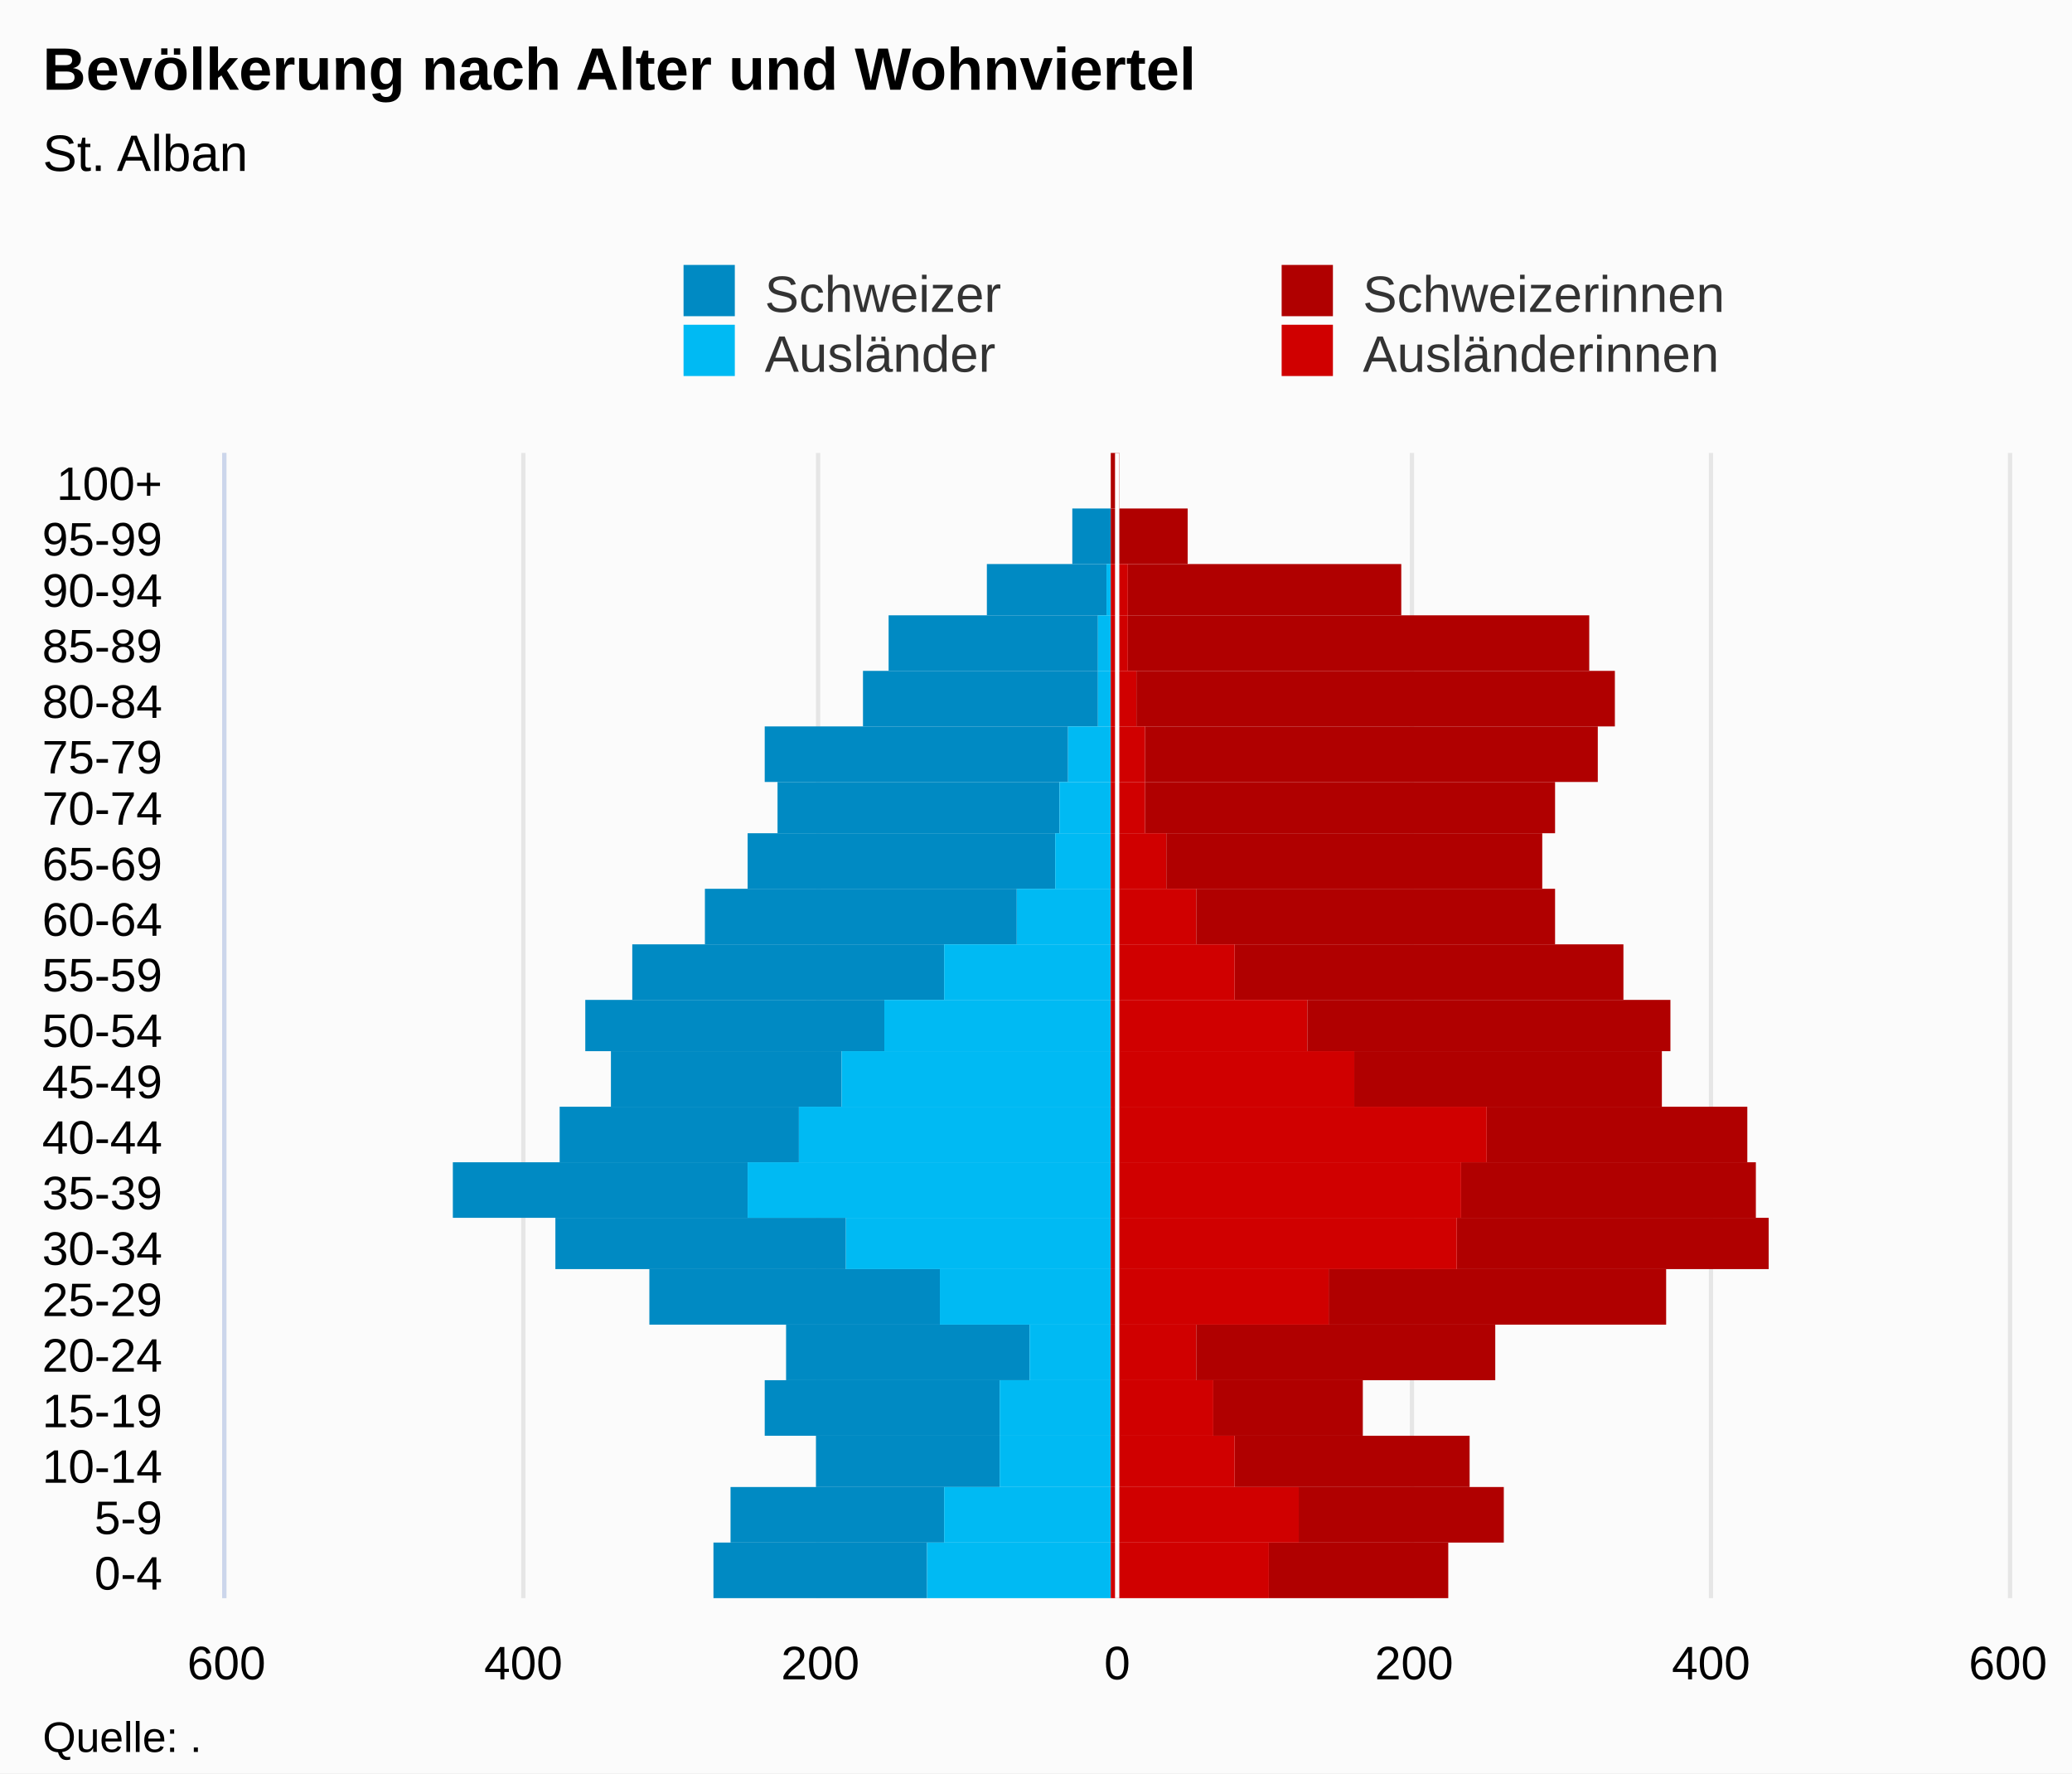
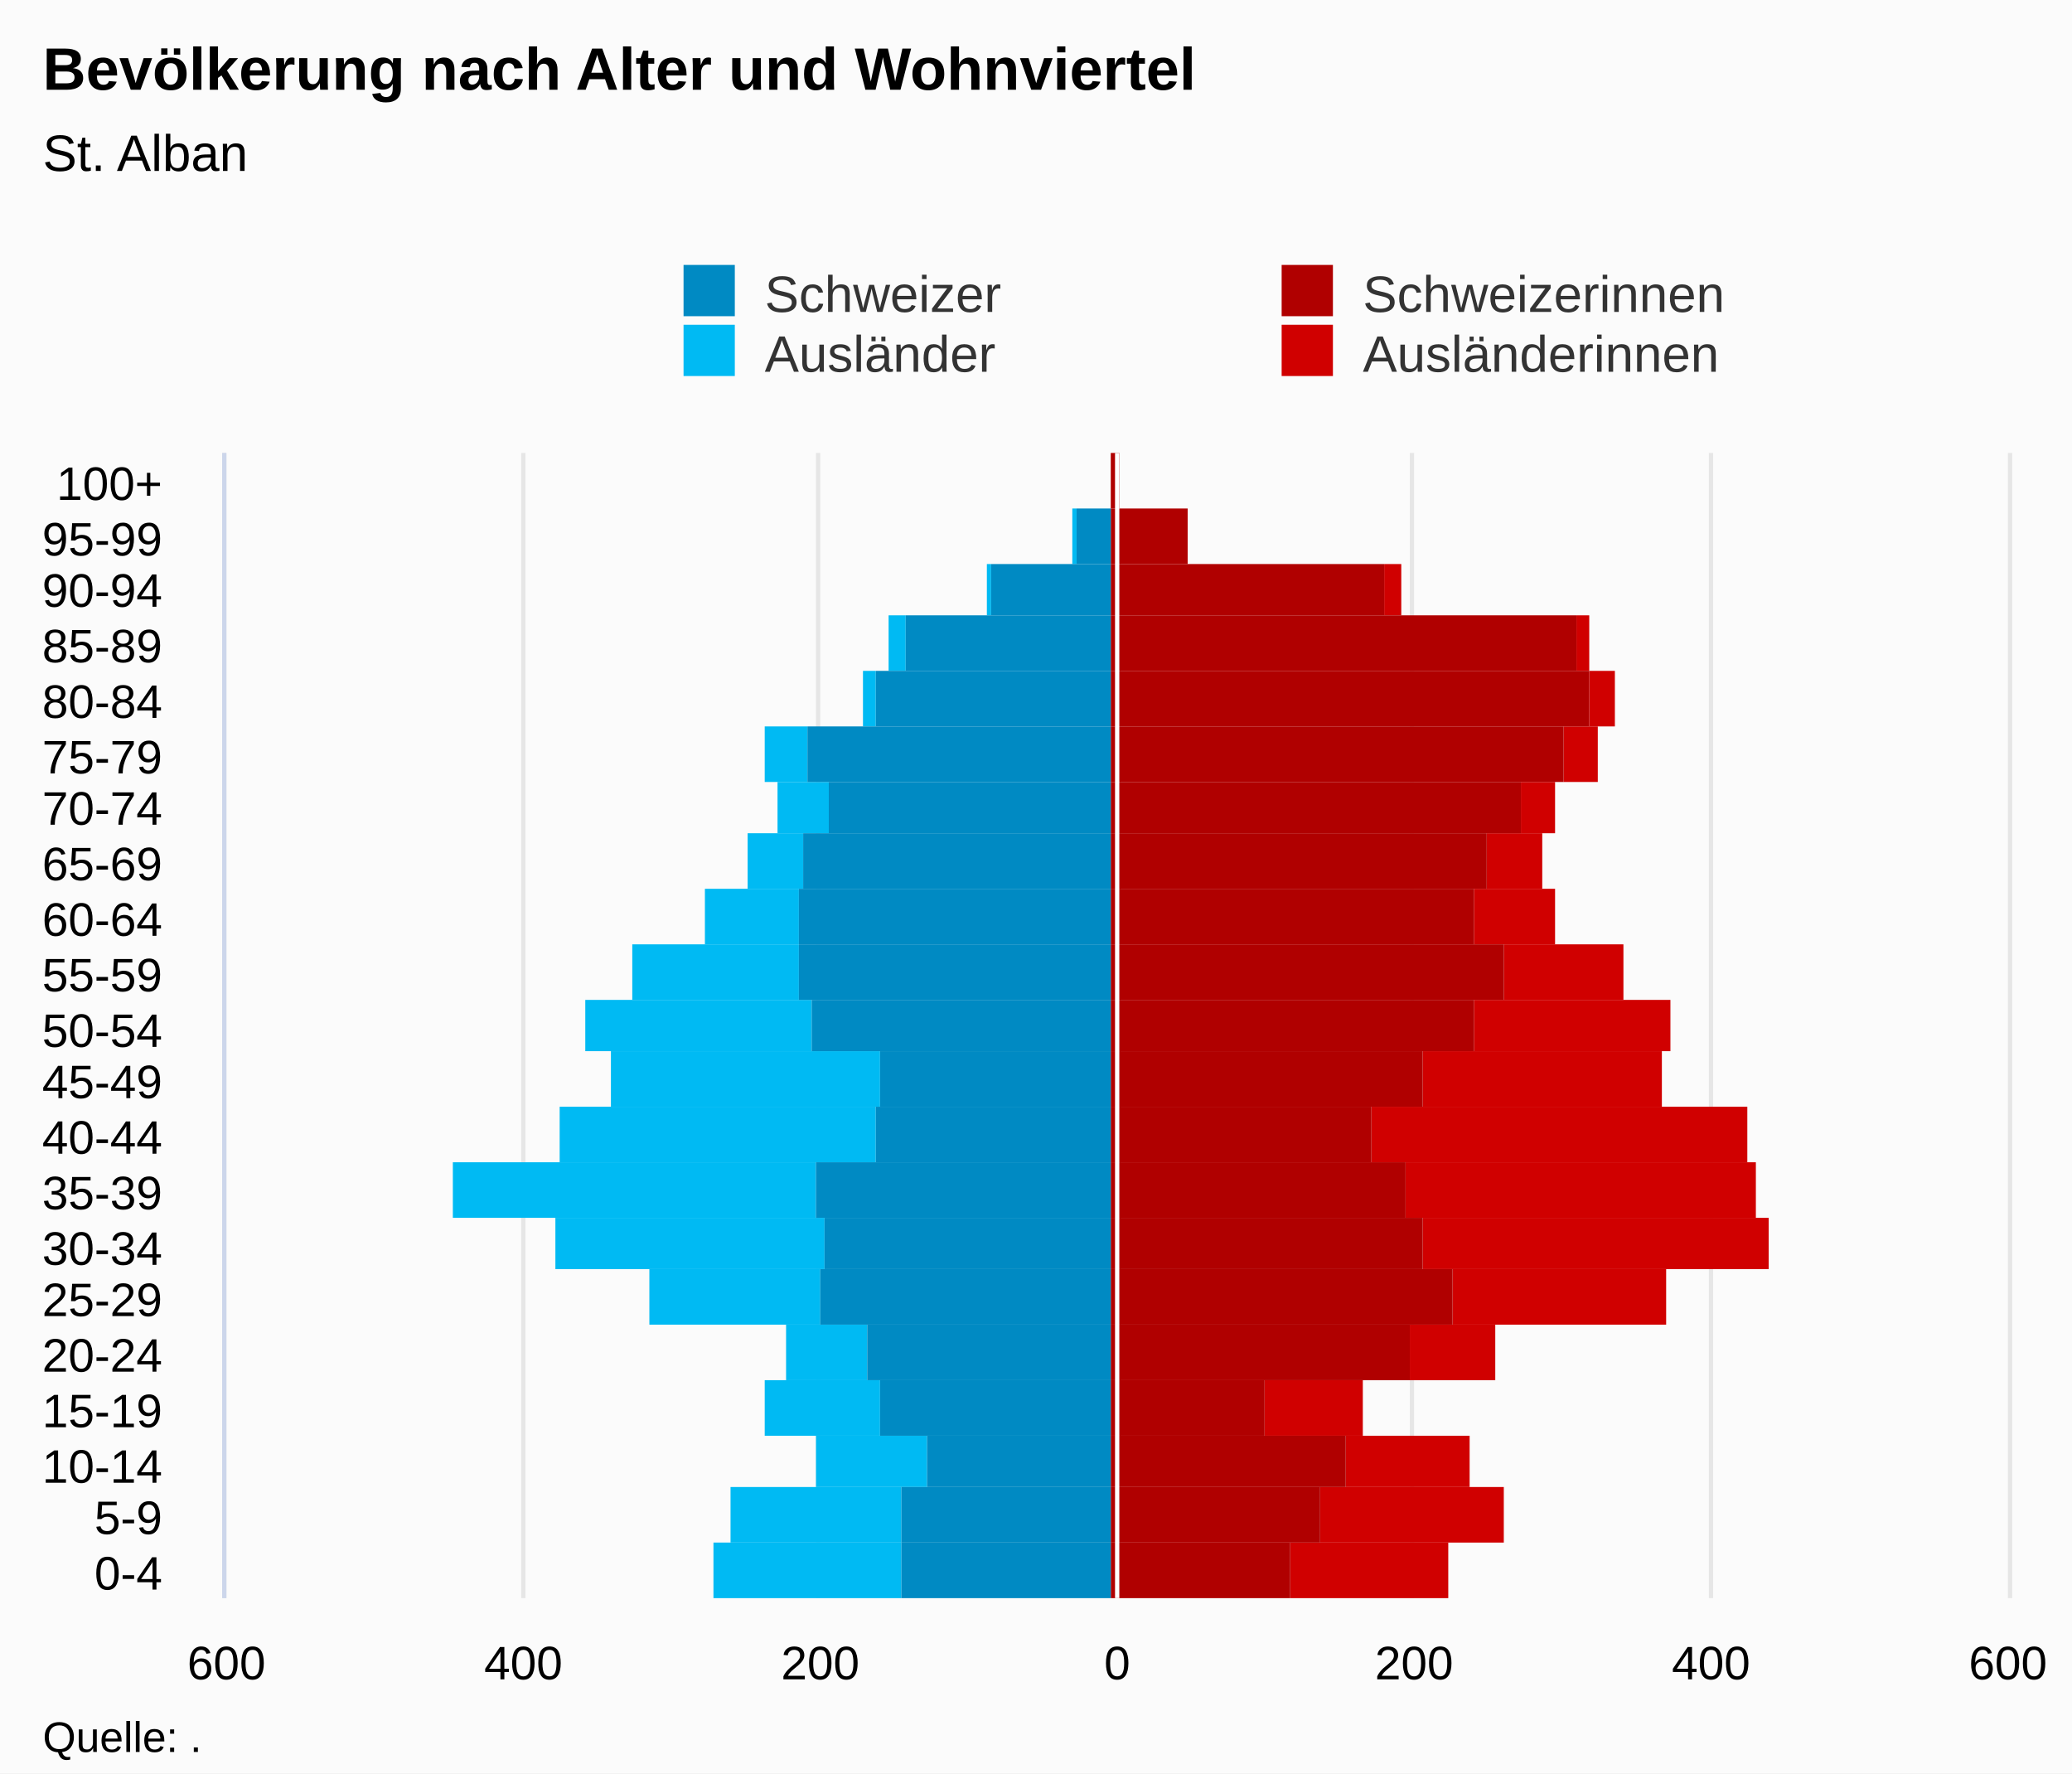
<svg xmlns="http://www.w3.org/2000/svg" version="1.1" class="highcharts-root" style="font-family:Arial;font-size:12px;" viewBox="0 0 485 415">
  <defs>
-     <clipPath id="highcharts-q13u6y5-7">
+     <clipPath id="highcharts-fpbcsha-7">
      <rect x="0" y="0" width="268" height="417" fill="none" />
    </clipPath>
-     <clipPath id="highcharts-q13u6y5-8">
+     <clipPath id="highcharts-fpbcsha-8">
      <rect x="0" y="0" width="268" height="417" fill="none" />
    </clipPath>
  </defs>
  <rect fill="#fbfbfb" class="highcharts-background" x="0" y="0" width="485" height="415" rx="0" ry="0" />
  <rect fill="none" class="highcharts-plot-background" x="53" y="106" width="417" height="268" />
  <g class="highcharts-pane-group" data-z-index="0" />
  <g class="highcharts-grid highcharts-xaxis-grid " data-z-index="1">
    <path fill="none" data-z-index="1" class="highcharts-grid-line" d="M 53 361.5 L 470 361.5" opacity="1" />
    <path fill="none" data-z-index="1" class="highcharts-grid-line" d="M 53 348.5 L 470 348.5" opacity="1" />
    <path fill="none" data-z-index="1" class="highcharts-grid-line" d="M 53 336.5 L 470 336.5" opacity="1" />
    <path fill="none" data-z-index="1" class="highcharts-grid-line" d="M 53 323.5 L 470 323.5" opacity="1" />
    <path fill="none" data-z-index="1" class="highcharts-grid-line" d="M 53 310.5 L 470 310.5" opacity="1" />
    <path fill="none" data-z-index="1" class="highcharts-grid-line" d="M 53 297.5 L 470 297.5" opacity="1" />
    <path fill="none" data-z-index="1" class="highcharts-grid-line" d="M 53 285.5 L 470 285.5" opacity="1" />
    <path fill="none" data-z-index="1" class="highcharts-grid-line" d="M 53 272.5 L 470 272.5" opacity="1" />
    <path fill="none" data-z-index="1" class="highcharts-grid-line" d="M 53 259.5 L 470 259.5" opacity="1" />
    <path fill="none" data-z-index="1" class="highcharts-grid-line" d="M 53 246.5 L 470 246.5" opacity="1" />
    <path fill="none" data-z-index="1" class="highcharts-grid-line" d="M 53 234.5 L 470 234.5" opacity="1" />
    <path fill="none" data-z-index="1" class="highcharts-grid-line" d="M 53 221.5 L 470 221.5" opacity="1" />
    <path fill="none" data-z-index="1" class="highcharts-grid-line" d="M 53 208.5 L 470 208.5" opacity="1" />
    <path fill="none" data-z-index="1" class="highcharts-grid-line" d="M 53 195.5 L 470 195.5" opacity="1" />
    <path fill="none" data-z-index="1" class="highcharts-grid-line" d="M 53 183.5 L 470 183.5" opacity="1" />
    <path fill="none" data-z-index="1" class="highcharts-grid-line" d="M 53 170.5 L 470 170.5" opacity="1" />
    <path fill="none" data-z-index="1" class="highcharts-grid-line" d="M 53 157.5 L 470 157.5" opacity="1" />
    <path fill="none" data-z-index="1" class="highcharts-grid-line" d="M 53 144.5 L 470 144.5" opacity="1" />
    <path fill="none" data-z-index="1" class="highcharts-grid-line" d="M 53 132.5 L 470 132.5" opacity="1" />
    <path fill="none" data-z-index="1" class="highcharts-grid-line" d="M 53 119.5 L 470 119.5" opacity="1" />
    <path fill="none" data-z-index="1" class="highcharts-grid-line" d="M 53 106.5 L 470 106.5" opacity="1" />
    <path fill="none" data-z-index="1" class="highcharts-grid-line" d="M 53 374.5 L 470 374.5" opacity="1" />
  </g>
  <g class="highcharts-grid highcharts-yaxis-grid " data-z-index="1">
    <path fill="none" stroke="#e6e6e6" stroke-width="1" data-z-index="1" class="highcharts-grid-line" d="M 261.5 106 L 261.5 374" opacity="1" />
    <path fill="none" stroke="#e6e6e6" stroke-width="1" data-z-index="1" class="highcharts-grid-line" d="M 330.5 106 L 330.5 374" opacity="1" />
    <path fill="none" stroke="#e6e6e6" stroke-width="1" data-z-index="1" class="highcharts-grid-line" d="M 400.5 106 L 400.5 374" opacity="1" />
    <path fill="none" stroke="#e6e6e6" stroke-width="1" data-z-index="1" opacity="1" class="highcharts-grid-line" d="M 52.5 106 L 52.5 374" />
    <path fill="none" stroke="#e6e6e6" stroke-width="1" data-z-index="1" opacity="1" class="highcharts-grid-line" d="M 122.5 106 L 122.5 374" />
    <path fill="none" stroke="#e6e6e6" stroke-width="1" data-z-index="1" opacity="1" class="highcharts-grid-line" d="M 191.5 106 L 191.5 374" />
    <path fill="none" stroke="#e6e6e6" stroke-width="1" data-z-index="1" opacity="1" class="highcharts-grid-line" d="M 470.5 106 L 470.5 374" />
  </g>
  <rect fill="none" class="highcharts-plot-border" data-z-index="1" x="53" y="106" width="417" height="268" />
  <g class="highcharts-axis highcharts-xaxis " data-z-index="2">
    <path fill="none" class="highcharts-axis-line" stroke="#ccd6eb" stroke-width="1" data-z-index="7" d="M 52.5 106 L 52.5 374" />
  </g>
  <g class="highcharts-axis highcharts-yaxis " data-z-index="2">
    <path fill="none" class="highcharts-axis-line" data-z-index="7" d="M 53 374 L 470 374" />
  </g>
  <g class="highcharts-series-group" data-z-index="3">
-     <g data-z-index="0.1" class="highcharts-series highcharts-series-0 highcharts-bar-series " transform="translate(470,374) rotate(90) scale(-1,1) scale(1 1)" clip-path="url(#highcharts-q13u6y5-8)" width="417" height="268">
-       <rect x="0" y="253" width="13" height="50" fill="#008AC3" class="highcharts-point highcharts-negative" />
-       <rect x="13" y="249" width="13" height="50" fill="#008AC3" class="highcharts-point highcharts-negative" />
-       <rect x="26" y="236" width="12" height="43" fill="#008AC3" class="highcharts-point highcharts-negative" />
-       <rect x="38" y="236" width="13" height="55" fill="#008AC3" class="highcharts-point highcharts-negative" />
-       <rect x="51" y="229" width="13" height="57" fill="#008AC3" class="highcharts-point highcharts-negative" />
-       <rect x="64" y="250" width="13" height="68" fill="#008AC3" class="highcharts-point highcharts-negative" />
-       <rect x="77" y="272" width="12" height="68" fill="#008AC3" class="highcharts-point highcharts-negative" />
-       <rect x="89" y="295" width="13" height="69" fill="#008AC3" class="highcharts-point highcharts-negative" />
-       <rect x="102" y="283" width="13" height="56" fill="#008AC3" class="highcharts-point highcharts-negative" />
-       <rect x="115" y="273" width="13" height="54" fill="#008AC3" class="highcharts-point highcharts-negative" />
-       <rect x="128" y="263" width="12" height="70" fill="#008AC3" class="highcharts-point highcharts-negative" />
-       <rect x="140" y="249" width="13" height="73" fill="#008AC3" class="highcharts-point highcharts-negative" />
-       <rect x="153" y="232" width="13" height="73" fill="#008AC3" class="highcharts-point highcharts-negative" />
-       <rect x="166" y="223" width="13" height="72" fill="#008AC3" class="highcharts-point highcharts-negative" />
-       <rect x="179" y="222" width="12" height="66" fill="#008AC3" class="highcharts-point highcharts-negative" />
-       <rect x="191" y="220" width="13" height="71" fill="#008AC3" class="highcharts-point highcharts-negative" />
-       <rect x="204" y="213" width="13" height="55" fill="#008AC3" class="highcharts-point highcharts-negative" />
-       <rect x="217" y="213" width="13" height="49" fill="#008AC3" class="highcharts-point highcharts-negative" />
-       <rect x="230" y="211" width="12" height="28" fill="#008AC3" class="highcharts-point highcharts-negative" />
-       <rect x="242" y="210" width="13" height="9" fill="#008AC3" class="highcharts-point highcharts-negative" />
-       <rect x="255" y="210" width="13" height="0" fill="#008AC3" class="highcharts-point highcharts-negative" />
+     <g data-z-index="0.1" class="highcharts-series highcharts-series-0 highcharts-bar-series " transform="translate(470,374) rotate(90) scale(-1,1) scale(1 1)" clip-path="url(#highcharts-fpbcsha-8)" width="417" height="268">
+       <rect x="0" y="131" width="13" height="37" fill="#d00000" class="highcharts-point" />
+       <rect x="13" y="118" width="13" height="43" fill="#d00000" class="highcharts-point" />
+       <rect x="26" y="126" width="12" height="29" fill="#d00000" class="highcharts-point" />
+       <rect x="38" y="151" width="13" height="23" fill="#d00000" class="highcharts-point" />
+       <rect x="51" y="120" width="13" height="20" fill="#d00000" class="highcharts-point" />
+       <rect x="64" y="80" width="13" height="50" fill="#d00000" class="highcharts-point" />
+       <rect x="77" y="56" width="12" height="81" fill="#d00000" class="highcharts-point" />
+       <rect x="89" y="59" width="13" height="82" fill="#d00000" class="highcharts-point" />
+       <rect x="102" y="61" width="13" height="88" fill="#d00000" class="highcharts-point" />
+       <rect x="115" y="81" width="13" height="56" fill="#d00000" class="highcharts-point" />
+       <rect x="128" y="79" width="12" height="46" fill="#d00000" class="highcharts-point" />
+       <rect x="140" y="90" width="13" height="28" fill="#d00000" class="highcharts-point" />
+       <rect x="153" y="106" width="13" height="19" fill="#d00000" class="highcharts-point" />
+       <rect x="166" y="109" width="13" height="13" fill="#d00000" class="highcharts-point" />
+       <rect x="179" y="106" width="12" height="8" fill="#d00000" class="highcharts-point" />
+       <rect x="191" y="96" width="13" height="8" fill="#d00000" class="highcharts-point" />
+       <rect x="204" y="92" width="13" height="6" fill="#d00000" class="highcharts-point" />
+       <rect x="217" y="98" width="13" height="3" fill="#d00000" class="highcharts-point" />
+       <rect x="230" y="142" width="12" height="4" fill="#d00000" class="highcharts-point" />
+       <rect x="242" y="192" width="13" height="0" fill="#d00000" class="highcharts-point" />
+       <rect x="255" y="208" width="13" height="0" fill="#d00000" class="highcharts-point" />
    </g>
    <g data-z-index="0.1" class="highcharts-markers highcharts-series-0 highcharts-bar-series " transform="translate(470,374) rotate(90) scale(-1,1) scale(1 1)" clip-path="none" />
-     <g data-z-index="0.1" class="highcharts-series highcharts-series-1 highcharts-bar-series " transform="translate(470,374) rotate(90) scale(-1,1) scale(1 1)" clip-path="url(#highcharts-q13u6y5-8)" width="417" height="268">
-       <rect x="0" y="210" width="13" height="43" fill="#00bAf3" class="highcharts-point highcharts-negative" />
-       <rect x="13" y="210" width="13" height="39" fill="#00bAf3" class="highcharts-point highcharts-negative" />
-       <rect x="26" y="210" width="12" height="26" fill="#00bAf3" class="highcharts-point highcharts-negative" />
-       <rect x="38" y="210" width="13" height="26" fill="#00bAf3" class="highcharts-point highcharts-negative" />
-       <rect x="51" y="210" width="13" height="19" fill="#00bAf3" class="highcharts-point highcharts-negative" />
-       <rect x="64" y="210" width="13" height="40" fill="#00bAf3" class="highcharts-point highcharts-negative" />
-       <rect x="77" y="210" width="12" height="62" fill="#00bAf3" class="highcharts-point highcharts-negative" />
-       <rect x="89" y="210" width="13" height="85" fill="#00bAf3" class="highcharts-point highcharts-negative" />
-       <rect x="102" y="210" width="13" height="73" fill="#00bAf3" class="highcharts-point highcharts-negative" />
-       <rect x="115" y="210" width="13" height="63" fill="#00bAf3" class="highcharts-point highcharts-negative" />
-       <rect x="128" y="210" width="12" height="53" fill="#00bAf3" class="highcharts-point highcharts-negative" />
-       <rect x="140" y="210" width="13" height="39" fill="#00bAf3" class="highcharts-point highcharts-negative" />
-       <rect x="153" y="210" width="13" height="22" fill="#00bAf3" class="highcharts-point highcharts-negative" />
-       <rect x="166" y="210" width="13" height="13" fill="#00bAf3" class="highcharts-point highcharts-negative" />
-       <rect x="179" y="210" width="12" height="12" fill="#00bAf3" class="highcharts-point highcharts-negative" />
-       <rect x="191" y="210" width="13" height="10" fill="#00bAf3" class="highcharts-point highcharts-negative" />
-       <rect x="204" y="210" width="13" height="3" fill="#00bAf3" class="highcharts-point highcharts-negative" />
-       <rect x="217" y="210" width="13" height="3" fill="#00bAf3" class="highcharts-point highcharts-negative" />
-       <rect x="230" y="210" width="12" height="1" fill="#00bAf3" class="highcharts-point highcharts-negative" />
-       <rect x="242" y="210" width="13" height="0" fill="#00bAf3" class="highcharts-point highcharts-negative" />
+     <g data-z-index="0.1" class="highcharts-series highcharts-series-1 highcharts-bar-series " transform="translate(470,374) rotate(90) scale(-1,1) scale(1 1)" clip-path="url(#highcharts-fpbcsha-8)" width="417" height="268">
+       <rect x="0" y="259" width="13" height="44" fill="#00bAf3" class="highcharts-point highcharts-negative" />
+       <rect x="13" y="259" width="13" height="40" fill="#00bAf3" class="highcharts-point highcharts-negative" />
+       <rect x="26" y="253" width="12" height="26" fill="#00bAf3" class="highcharts-point highcharts-negative" />
+       <rect x="38" y="264" width="13" height="27" fill="#00bAf3" class="highcharts-point highcharts-negative" />
+       <rect x="51" y="267" width="13" height="19" fill="#00bAf3" class="highcharts-point highcharts-negative" />
+       <rect x="64" y="278" width="13" height="40" fill="#00bAf3" class="highcharts-point highcharts-negative" />
+       <rect x="77" y="277" width="12" height="63" fill="#00bAf3" class="highcharts-point highcharts-negative" />
+       <rect x="89" y="279" width="13" height="85" fill="#00bAf3" class="highcharts-point highcharts-negative" />
+       <rect x="102" y="265" width="13" height="74" fill="#00bAf3" class="highcharts-point highcharts-negative" />
+       <rect x="115" y="264" width="13" height="63" fill="#00bAf3" class="highcharts-point highcharts-negative" />
+       <rect x="128" y="280" width="12" height="53" fill="#00bAf3" class="highcharts-point highcharts-negative" />
+       <rect x="140" y="283" width="13" height="39" fill="#00bAf3" class="highcharts-point highcharts-negative" />
+       <rect x="153" y="283" width="13" height="22" fill="#00bAf3" class="highcharts-point highcharts-negative" />
+       <rect x="166" y="282" width="13" height="13" fill="#00bAf3" class="highcharts-point highcharts-negative" />
+       <rect x="179" y="276" width="12" height="12" fill="#00bAf3" class="highcharts-point highcharts-negative" />
+       <rect x="191" y="281" width="13" height="10" fill="#00bAf3" class="highcharts-point highcharts-negative" />
+       <rect x="204" y="265" width="13" height="3" fill="#00bAf3" class="highcharts-point highcharts-negative" />
+       <rect x="217" y="258" width="13" height="4" fill="#00bAf3" class="highcharts-point highcharts-negative" />
+       <rect x="230" y="238" width="12" height="1" fill="#00bAf3" class="highcharts-point highcharts-negative" />
+       <rect x="242" y="218" width="13" height="1" fill="#00bAf3" class="highcharts-point highcharts-negative" />
      <rect x="255" y="210" width="13" height="0" fill="#00bAf3" class="highcharts-point" />
    </g>
    <g data-z-index="0.1" class="highcharts-markers highcharts-series-1 highcharts-bar-series " transform="translate(470,374) rotate(90) scale(-1,1) scale(1 1)" clip-path="none" />
-     <g data-z-index="0.1" class="highcharts-series highcharts-series-2 highcharts-bar-series " transform="translate(470,374) rotate(90) scale(-1,1) scale(1 1)" clip-path="url(#highcharts-q13u6y5-8)" width="417" height="268">
-       <rect x="0" y="131" width="13" height="42" fill="#B00000" class="highcharts-point" />
-       <rect x="13" y="118" width="13" height="48" fill="#B00000" class="highcharts-point" />
-       <rect x="26" y="126" width="12" height="55" fill="#B00000" class="highcharts-point" />
-       <rect x="38" y="151" width="13" height="35" fill="#B00000" class="highcharts-point" />
-       <rect x="51" y="120" width="13" height="70" fill="#B00000" class="highcharts-point" />
-       <rect x="64" y="80" width="13" height="79" fill="#B00000" class="highcharts-point" />
-       <rect x="77" y="56" width="12" height="73" fill="#B00000" class="highcharts-point" />
-       <rect x="89" y="59" width="13" height="69" fill="#B00000" class="highcharts-point" />
-       <rect x="102" y="61" width="13" height="61" fill="#B00000" class="highcharts-point" />
-       <rect x="115" y="81" width="13" height="72" fill="#B00000" class="highcharts-point" />
-       <rect x="128" y="79" width="12" height="85" fill="#B00000" class="highcharts-point" />
-       <rect x="140" y="90" width="13" height="91" fill="#B00000" class="highcharts-point" />
-       <rect x="153" y="106" width="13" height="84" fill="#B00000" class="highcharts-point" />
-       <rect x="166" y="109" width="13" height="88" fill="#B00000" class="highcharts-point" />
-       <rect x="179" y="106" width="12" height="96" fill="#B00000" class="highcharts-point" />
-       <rect x="191" y="96" width="13" height="106" fill="#B00000" class="highcharts-point" />
-       <rect x="204" y="92" width="13" height="112" fill="#B00000" class="highcharts-point" />
-       <rect x="217" y="98" width="13" height="108" fill="#B00000" class="highcharts-point" />
-       <rect x="230" y="142" width="12" height="64" fill="#B00000" class="highcharts-point" />
+     <g data-z-index="0.1" class="highcharts-series highcharts-series-2 highcharts-bar-series " transform="translate(470,374) rotate(90) scale(-1,1) scale(1 1)" clip-path="url(#highcharts-fpbcsha-8)" width="417" height="268">
+       <rect x="0" y="168" width="13" height="42" fill="#B00000" class="highcharts-point" />
+       <rect x="13" y="161" width="13" height="49" fill="#B00000" class="highcharts-point" />
+       <rect x="26" y="155" width="12" height="55" fill="#B00000" class="highcharts-point" />
+       <rect x="38" y="174" width="13" height="36" fill="#B00000" class="highcharts-point" />
+       <rect x="51" y="140" width="13" height="70" fill="#B00000" class="highcharts-point" />
+       <rect x="64" y="130" width="13" height="80" fill="#B00000" class="highcharts-point" />
+       <rect x="77" y="137" width="12" height="73" fill="#B00000" class="highcharts-point" />
+       <rect x="89" y="141" width="13" height="69" fill="#B00000" class="highcharts-point" />
+       <rect x="102" y="149" width="13" height="61" fill="#B00000" class="highcharts-point" />
+       <rect x="115" y="137" width="13" height="73" fill="#B00000" class="highcharts-point" />
+       <rect x="128" y="125" width="12" height="85" fill="#B00000" class="highcharts-point" />
+       <rect x="140" y="118" width="13" height="92" fill="#B00000" class="highcharts-point" />
+       <rect x="153" y="125" width="13" height="85" fill="#B00000" class="highcharts-point" />
+       <rect x="166" y="122" width="13" height="88" fill="#B00000" class="highcharts-point" />
+       <rect x="179" y="114" width="12" height="96" fill="#B00000" class="highcharts-point" />
+       <rect x="191" y="104" width="13" height="106" fill="#B00000" class="highcharts-point" />
+       <rect x="204" y="98" width="13" height="112" fill="#B00000" class="highcharts-point" />
+       <rect x="217" y="101" width="13" height="109" fill="#B00000" class="highcharts-point" />
+       <rect x="230" y="146" width="12" height="64" fill="#B00000" class="highcharts-point" />
      <rect x="242" y="192" width="13" height="18" fill="#B00000" class="highcharts-point" />
      <rect x="255" y="208" width="13" height="2" fill="#B00000" class="highcharts-point" />
    </g>
    <g data-z-index="0.1" class="highcharts-markers highcharts-series-2 highcharts-bar-series " transform="translate(470,374) rotate(90) scale(-1,1) scale(1 1)" clip-path="none" />
-     <g data-z-index="0.1" class="highcharts-series highcharts-series-3 highcharts-bar-series " transform="translate(470,374) rotate(90) scale(-1,1) scale(1 1)" clip-path="url(#highcharts-q13u6y5-8)" width="417" height="268">
-       <rect x="0" y="173" width="13" height="37" fill="#d00000" class="highcharts-point" />
-       <rect x="13" y="166" width="13" height="44" fill="#d00000" class="highcharts-point" />
-       <rect x="26" y="181" width="12" height="29" fill="#d00000" class="highcharts-point" />
-       <rect x="38" y="186" width="13" height="24" fill="#d00000" class="highcharts-point" />
-       <rect x="51" y="190" width="13" height="20" fill="#d00000" class="highcharts-point" />
-       <rect x="64" y="159" width="13" height="51" fill="#d00000" class="highcharts-point" />
-       <rect x="77" y="129" width="12" height="81" fill="#d00000" class="highcharts-point" />
-       <rect x="89" y="128" width="13" height="82" fill="#d00000" class="highcharts-point" />
-       <rect x="102" y="122" width="13" height="88" fill="#d00000" class="highcharts-point" />
-       <rect x="115" y="153" width="13" height="57" fill="#d00000" class="highcharts-point" />
-       <rect x="128" y="164" width="12" height="46" fill="#d00000" class="highcharts-point" />
-       <rect x="140" y="181" width="13" height="29" fill="#d00000" class="highcharts-point" />
-       <rect x="153" y="190" width="13" height="20" fill="#d00000" class="highcharts-point" />
-       <rect x="166" y="197" width="13" height="13" fill="#d00000" class="highcharts-point" />
-       <rect x="179" y="202" width="12" height="8" fill="#d00000" class="highcharts-point" />
-       <rect x="191" y="202" width="13" height="8" fill="#d00000" class="highcharts-point" />
-       <rect x="204" y="204" width="13" height="6" fill="#d00000" class="highcharts-point" />
-       <rect x="217" y="206" width="13" height="4" fill="#d00000" class="highcharts-point" />
-       <rect x="230" y="206" width="12" height="4" fill="#d00000" class="highcharts-point" />
-       <rect x="242" y="210" width="13" height="0" fill="#d00000" class="highcharts-point" />
-       <rect x="255" y="210" width="13" height="0" fill="#d00000" class="highcharts-point" />
+     <g data-z-index="0.1" class="highcharts-series highcharts-series-3 highcharts-bar-series " transform="translate(470,374) rotate(90) scale(-1,1) scale(1 1)" clip-path="url(#highcharts-fpbcsha-8)" width="417" height="268">
+       <rect x="0" y="210" width="13" height="49" fill="#008AC3" class="highcharts-point highcharts-negative" />
+       <rect x="13" y="210" width="13" height="49" fill="#008AC3" class="highcharts-point highcharts-negative" />
+       <rect x="26" y="210" width="12" height="43" fill="#008AC3" class="highcharts-point highcharts-negative" />
+       <rect x="38" y="210" width="13" height="54" fill="#008AC3" class="highcharts-point highcharts-negative" />
+       <rect x="51" y="210" width="13" height="57" fill="#008AC3" class="highcharts-point highcharts-negative" />
+       <rect x="64" y="210" width="13" height="68" fill="#008AC3" class="highcharts-point highcharts-negative" />
+       <rect x="77" y="210" width="12" height="67" fill="#008AC3" class="highcharts-point highcharts-negative" />
+       <rect x="89" y="210" width="13" height="69" fill="#008AC3" class="highcharts-point highcharts-negative" />
+       <rect x="102" y="210" width="13" height="55" fill="#008AC3" class="highcharts-point highcharts-negative" />
+       <rect x="115" y="210" width="13" height="54" fill="#008AC3" class="highcharts-point highcharts-negative" />
+       <rect x="128" y="210" width="12" height="70" fill="#008AC3" class="highcharts-point highcharts-negative" />
+       <rect x="140" y="210" width="13" height="73" fill="#008AC3" class="highcharts-point highcharts-negative" />
+       <rect x="153" y="210" width="13" height="73" fill="#008AC3" class="highcharts-point highcharts-negative" />
+       <rect x="166" y="210" width="13" height="72" fill="#008AC3" class="highcharts-point highcharts-negative" />
+       <rect x="179" y="210" width="12" height="66" fill="#008AC3" class="highcharts-point highcharts-negative" />
+       <rect x="191" y="210" width="13" height="71" fill="#008AC3" class="highcharts-point highcharts-negative" />
+       <rect x="204" y="210" width="13" height="55" fill="#008AC3" class="highcharts-point highcharts-negative" />
+       <rect x="217" y="210" width="13" height="48" fill="#008AC3" class="highcharts-point highcharts-negative" />
+       <rect x="230" y="210" width="12" height="28" fill="#008AC3" class="highcharts-point highcharts-negative" />
+       <rect x="242" y="210" width="13" height="8" fill="#008AC3" class="highcharts-point highcharts-negative" />
+       <rect x="255" y="210" width="13" height="0" fill="#008AC3" class="highcharts-point highcharts-negative" />
    </g>
    <g data-z-index="0.1" class="highcharts-markers highcharts-series-3 highcharts-bar-series " transform="translate(470,374) rotate(90) scale(-1,1) scale(1 1)" clip-path="none" />
-     <g data-z-index="0.1" class="highcharts-series highcharts-series-4 highcharts-bar-series highcharts-color-0 " visibility="hidden" transform="translate(470,374) rotate(90) scale(-1,1) scale(1 1)" clip-path="url(#highcharts-q13u6y5-8)" />
+     <g data-z-index="0.1" class="highcharts-series highcharts-series-4 highcharts-bar-series highcharts-color-0 " visibility="hidden" transform="translate(470,374) rotate(90) scale(-1,1) scale(1 1)" clip-path="url(#highcharts-fpbcsha-8)" />
    <g data-z-index="0.1" class="highcharts-markers highcharts-series-4 highcharts-bar-series highcharts-color-0 " visibility="hidden" transform="translate(470,374) rotate(90) scale(-1,1) scale(1 1)" clip-path="none" />
  </g>
  <text x="10" text-anchor="start" class="highcharts-title" data-z-index="4" style="color:#000000;font-size:14px;font-weight:bold;fill:#000000;" y="21">
    <tspan>Bevölkerung nach Alter und Wohnviertel</tspan>
  </text>
  <text x="10" text-anchor="start" class="highcharts-subtitle" data-z-index="4" style="color:#000000;font-size:12px;font-weight:normal;font-family:Arial;fill:#000000;" y="40">
    <tspan>St. Alban</tspan>
  </text>
  <g class="highcharts-plot-lines-4" data-z-index="4">
    <path fill="none" class="highcharts-plot-line " stroke="white" stroke-width="1" d="M 261.5 106 L 261.5 374" visibility="visible" />
  </g>
  <g class="highcharts-axis-labels highcharts-xaxis-labels " data-z-index="7">
    <text x="38" style="color:#000000;cursor:default;font-size:11px;fill:#000000;" text-anchor="end" transform="translate(0,0)" y="372" opacity="1">0-4</text>
    <text x="38" style="color:#000000;cursor:default;font-size:11px;fill:#000000;" text-anchor="end" transform="translate(0,0)" y="359" opacity="1">5-9</text>
    <text x="38" style="color:#000000;cursor:default;font-size:11px;fill:#000000;" text-anchor="end" transform="translate(0,0)" y="347" opacity="1">10-14</text>
    <text x="38" style="color:#000000;cursor:default;font-size:11px;fill:#000000;" text-anchor="end" transform="translate(0,0)" y="334" opacity="1">15-19</text>
    <text x="38" style="color:#000000;cursor:default;font-size:11px;fill:#000000;" text-anchor="end" transform="translate(0,0)" y="321" opacity="1">20-24</text>
    <text x="38" style="color:#000000;cursor:default;font-size:11px;fill:#000000;" text-anchor="end" transform="translate(0,0)" y="308" opacity="1">25-29</text>
    <text x="38" style="color:#000000;cursor:default;font-size:11px;fill:#000000;" text-anchor="end" transform="translate(0,0)" y="296" opacity="1">30-34</text>
    <text x="38" style="color:#000000;cursor:default;font-size:11px;fill:#000000;" text-anchor="end" transform="translate(0,0)" y="283" opacity="1">35-39</text>
    <text x="38" style="color:#000000;cursor:default;font-size:11px;fill:#000000;" text-anchor="end" transform="translate(0,0)" y="270" opacity="1">40-44</text>
    <text x="38" style="color:#000000;cursor:default;font-size:11px;fill:#000000;" text-anchor="end" transform="translate(0,0)" y="257" opacity="1">45-49</text>
    <text x="38" style="color:#000000;cursor:default;font-size:11px;fill:#000000;" text-anchor="end" transform="translate(0,0)" y="245" opacity="1">50-54</text>
    <text x="38" style="color:#000000;cursor:default;font-size:11px;fill:#000000;" text-anchor="end" transform="translate(0,0)" y="232" opacity="1">55-59</text>
    <text x="38" style="color:#000000;cursor:default;font-size:11px;fill:#000000;" text-anchor="end" transform="translate(0,0)" y="219" opacity="1">60-64</text>
    <text x="38" style="color:#000000;cursor:default;font-size:11px;fill:#000000;" text-anchor="end" transform="translate(0,0)" y="206" opacity="1">65-69</text>
    <text x="38" style="color:#000000;cursor:default;font-size:11px;fill:#000000;" text-anchor="end" transform="translate(0,0)" y="193" opacity="1">70-74</text>
    <text x="38" style="color:#000000;cursor:default;font-size:11px;fill:#000000;" text-anchor="end" transform="translate(0,0)" y="181" opacity="1">75-79</text>
    <text x="38" style="color:#000000;cursor:default;font-size:11px;fill:#000000;" text-anchor="end" transform="translate(0,0)" y="168" opacity="1">80-84</text>
    <text x="38" style="color:#000000;cursor:default;font-size:11px;fill:#000000;" text-anchor="end" transform="translate(0,0)" y="155" opacity="1">85-89</text>
    <text x="38" style="color:#000000;cursor:default;font-size:11px;fill:#000000;" text-anchor="end" transform="translate(0,0)" y="142" opacity="1">90-94</text>
    <text x="38" style="color:#000000;cursor:default;font-size:11px;fill:#000000;" text-anchor="end" transform="translate(0,0)" y="130" opacity="1">95-99</text>
    <text x="38" style="color:#000000;cursor:default;font-size:11px;fill:#000000;" text-anchor="end" transform="translate(0,0)" y="117" opacity="1">100+</text>
  </g>
  <g class="highcharts-axis-labels highcharts-yaxis-labels " data-z-index="7">
    <text x="261.5" style="color:#000000;cursor:default;font-size:11px;fill:#000000;" text-anchor="middle" transform="translate(0,0)" y="393" opacity="1">0</text>
    <text x="331" style="color:#000000;cursor:default;font-size:11px;fill:#000000;" text-anchor="middle" transform="translate(0,0)" y="393" opacity="1">200</text>
    <text x="400.5" style="color:#000000;cursor:default;font-size:11px;fill:#000000;" text-anchor="middle" transform="translate(0,0)" y="393" opacity="1">400</text>
    <text x="53" style="color:#000000;cursor:default;font-size:11px;fill:#000000;" text-anchor="middle" transform="translate(0,0)" y="393" opacity="1">600</text>
    <text x="122.5" style="color:#000000;cursor:default;font-size:11px;fill:#000000;" text-anchor="middle" transform="translate(0,0)" y="393" opacity="1">400</text>
    <text x="192" style="color:#000000;cursor:default;font-size:11px;fill:#000000;" text-anchor="middle" transform="translate(0,0)" y="393" opacity="1">200</text>
    <text x="470" style="color:#000000;cursor:default;font-size:11px;fill:#000000;" text-anchor="middle" transform="translate(0,0)" y="393" opacity="1">600</text>
  </g>
  <g class="highcharts-legend" data-z-index="7" transform="translate(150,55)">
    <rect fill="none" class="highcharts-legend-box" rx="0" ry="0" x="0" y="0" width="276" height="39" visibility="visible" />
    <g data-z-index="1">
      <g>
-         <g class="highcharts-legend-item highcharts-bar-series highcharts-color-undefined highcharts-series-0" data-z-index="1" transform="translate(8,3)">
+         <g class="highcharts-legend-item highcharts-bar-series highcharts-color-undefined highcharts-series-3" data-z-index="1" transform="translate(8,3)">
          <text x="21" y="15" style="color:#333333;font-size:12px;font-weight:normal;cursor:pointer;fill:#333333;" text-anchor="start" data-z-index="2">
            <tspan>Schweizer</tspan>
          </text>
          <rect x="2" y="4" width="12" height="12" fill="#008AC3" class="highcharts-point" data-z-index="3" />
        </g>
        <g class="highcharts-legend-item highcharts-bar-series highcharts-color-undefined highcharts-series-2" data-z-index="1" transform="translate(148,3)">
          <text x="21" y="15" style="color:#333333;font-size:12px;font-weight:normal;cursor:pointer;fill:#333333;" text-anchor="start" data-z-index="2">
            <tspan>Schweizerinnen</tspan>
          </text>
          <rect x="2" y="4" width="12" height="12" fill="#B00000" class="highcharts-point" data-z-index="3" />
        </g>
        <g class="highcharts-legend-item highcharts-bar-series highcharts-color-undefined highcharts-series-1" data-z-index="1" transform="translate(8,17)">
          <text x="21" y="15" style="color:#333333;font-size:12px;font-weight:normal;cursor:pointer;fill:#333333;" text-anchor="start" data-z-index="2">
            <tspan>Ausländer</tspan>
          </text>
          <rect x="2" y="4" width="12" height="12" fill="#00bAf3" class="highcharts-point" data-z-index="3" />
        </g>
-         <g class="highcharts-legend-item highcharts-bar-series highcharts-color-undefined highcharts-series-3" data-z-index="1" transform="translate(148,17)">
+         <g class="highcharts-legend-item highcharts-bar-series highcharts-color-undefined highcharts-series-0" data-z-index="1" transform="translate(148,17)">
          <text x="21" y="15" style="color:#333333;font-size:12px;font-weight:normal;cursor:pointer;fill:#333333;" text-anchor="start" data-z-index="2">
            <tspan>Ausländerinnen</tspan>
          </text>
          <rect x="2" y="4" width="12" height="12" fill="#d00000" class="highcharts-point" data-z-index="3" />
        </g>
      </g>
    </g>
  </g>
  <text x="10" class="highcharts-credits" text-anchor="start" data-z-index="8" style="cursor:default;color:#000000;font-size:10px;fill:#000000;" y="410">
    <tspan>Quelle: .</tspan>
  </text>
</svg>
